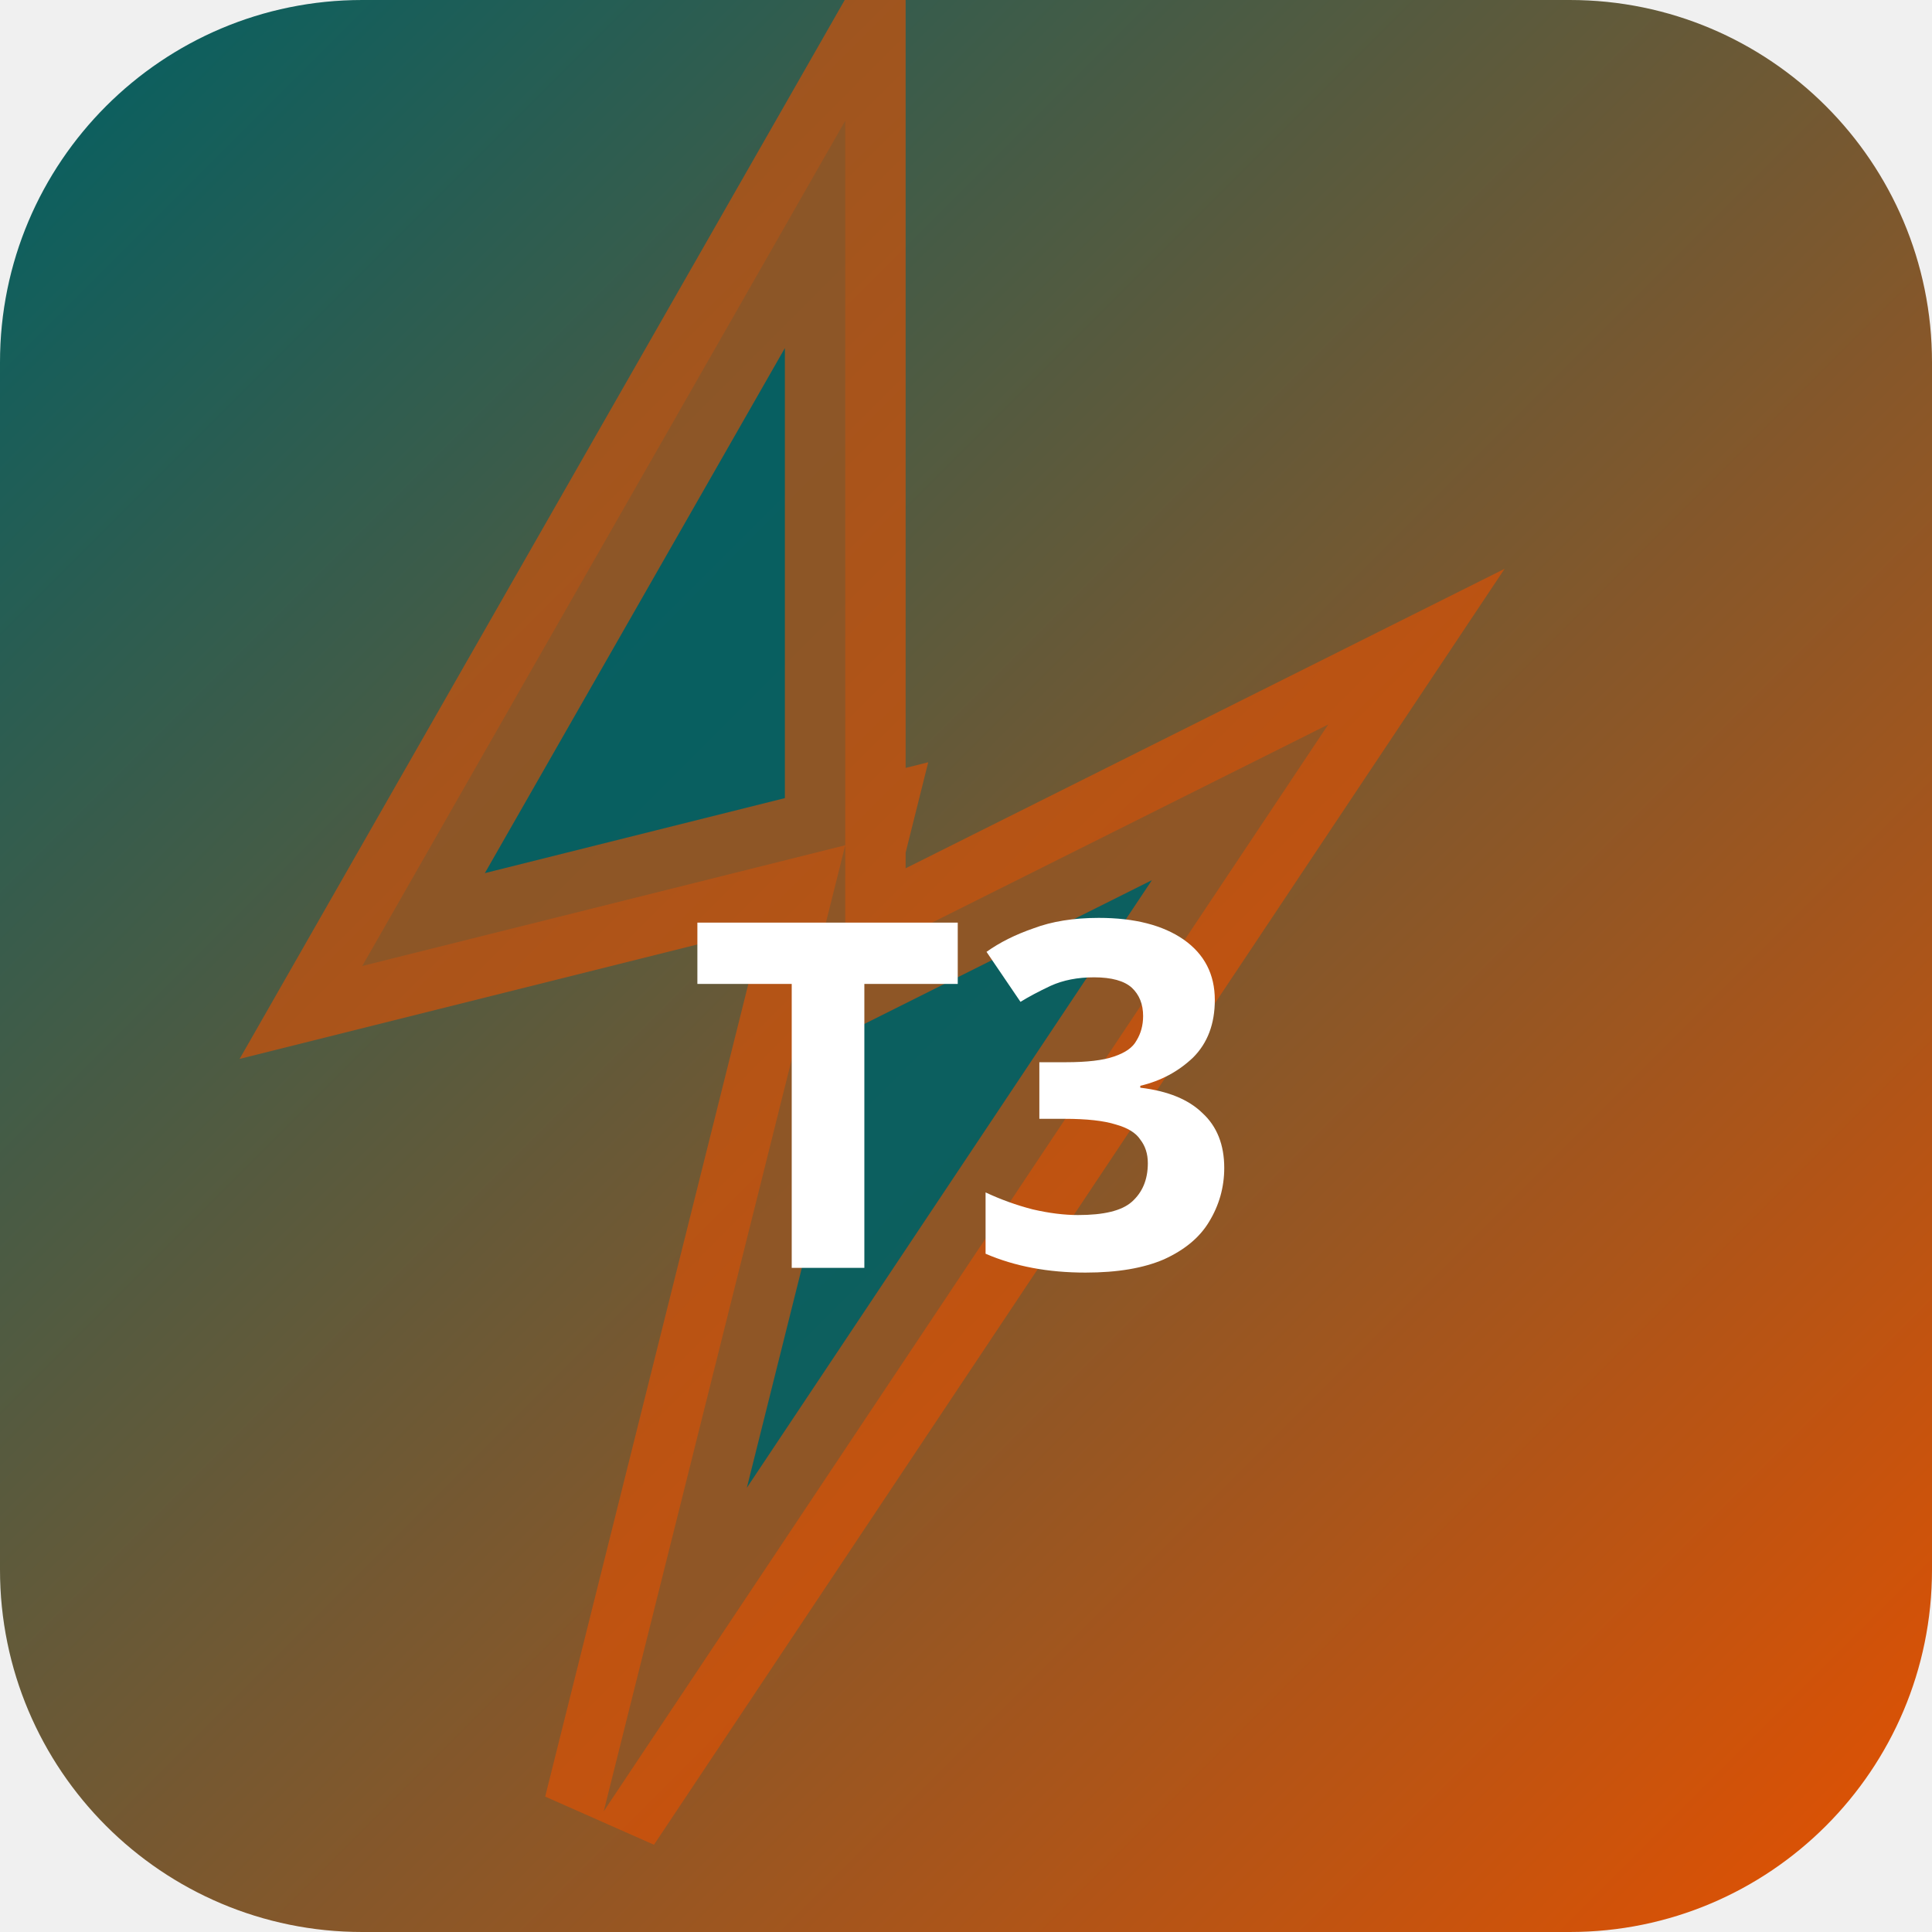
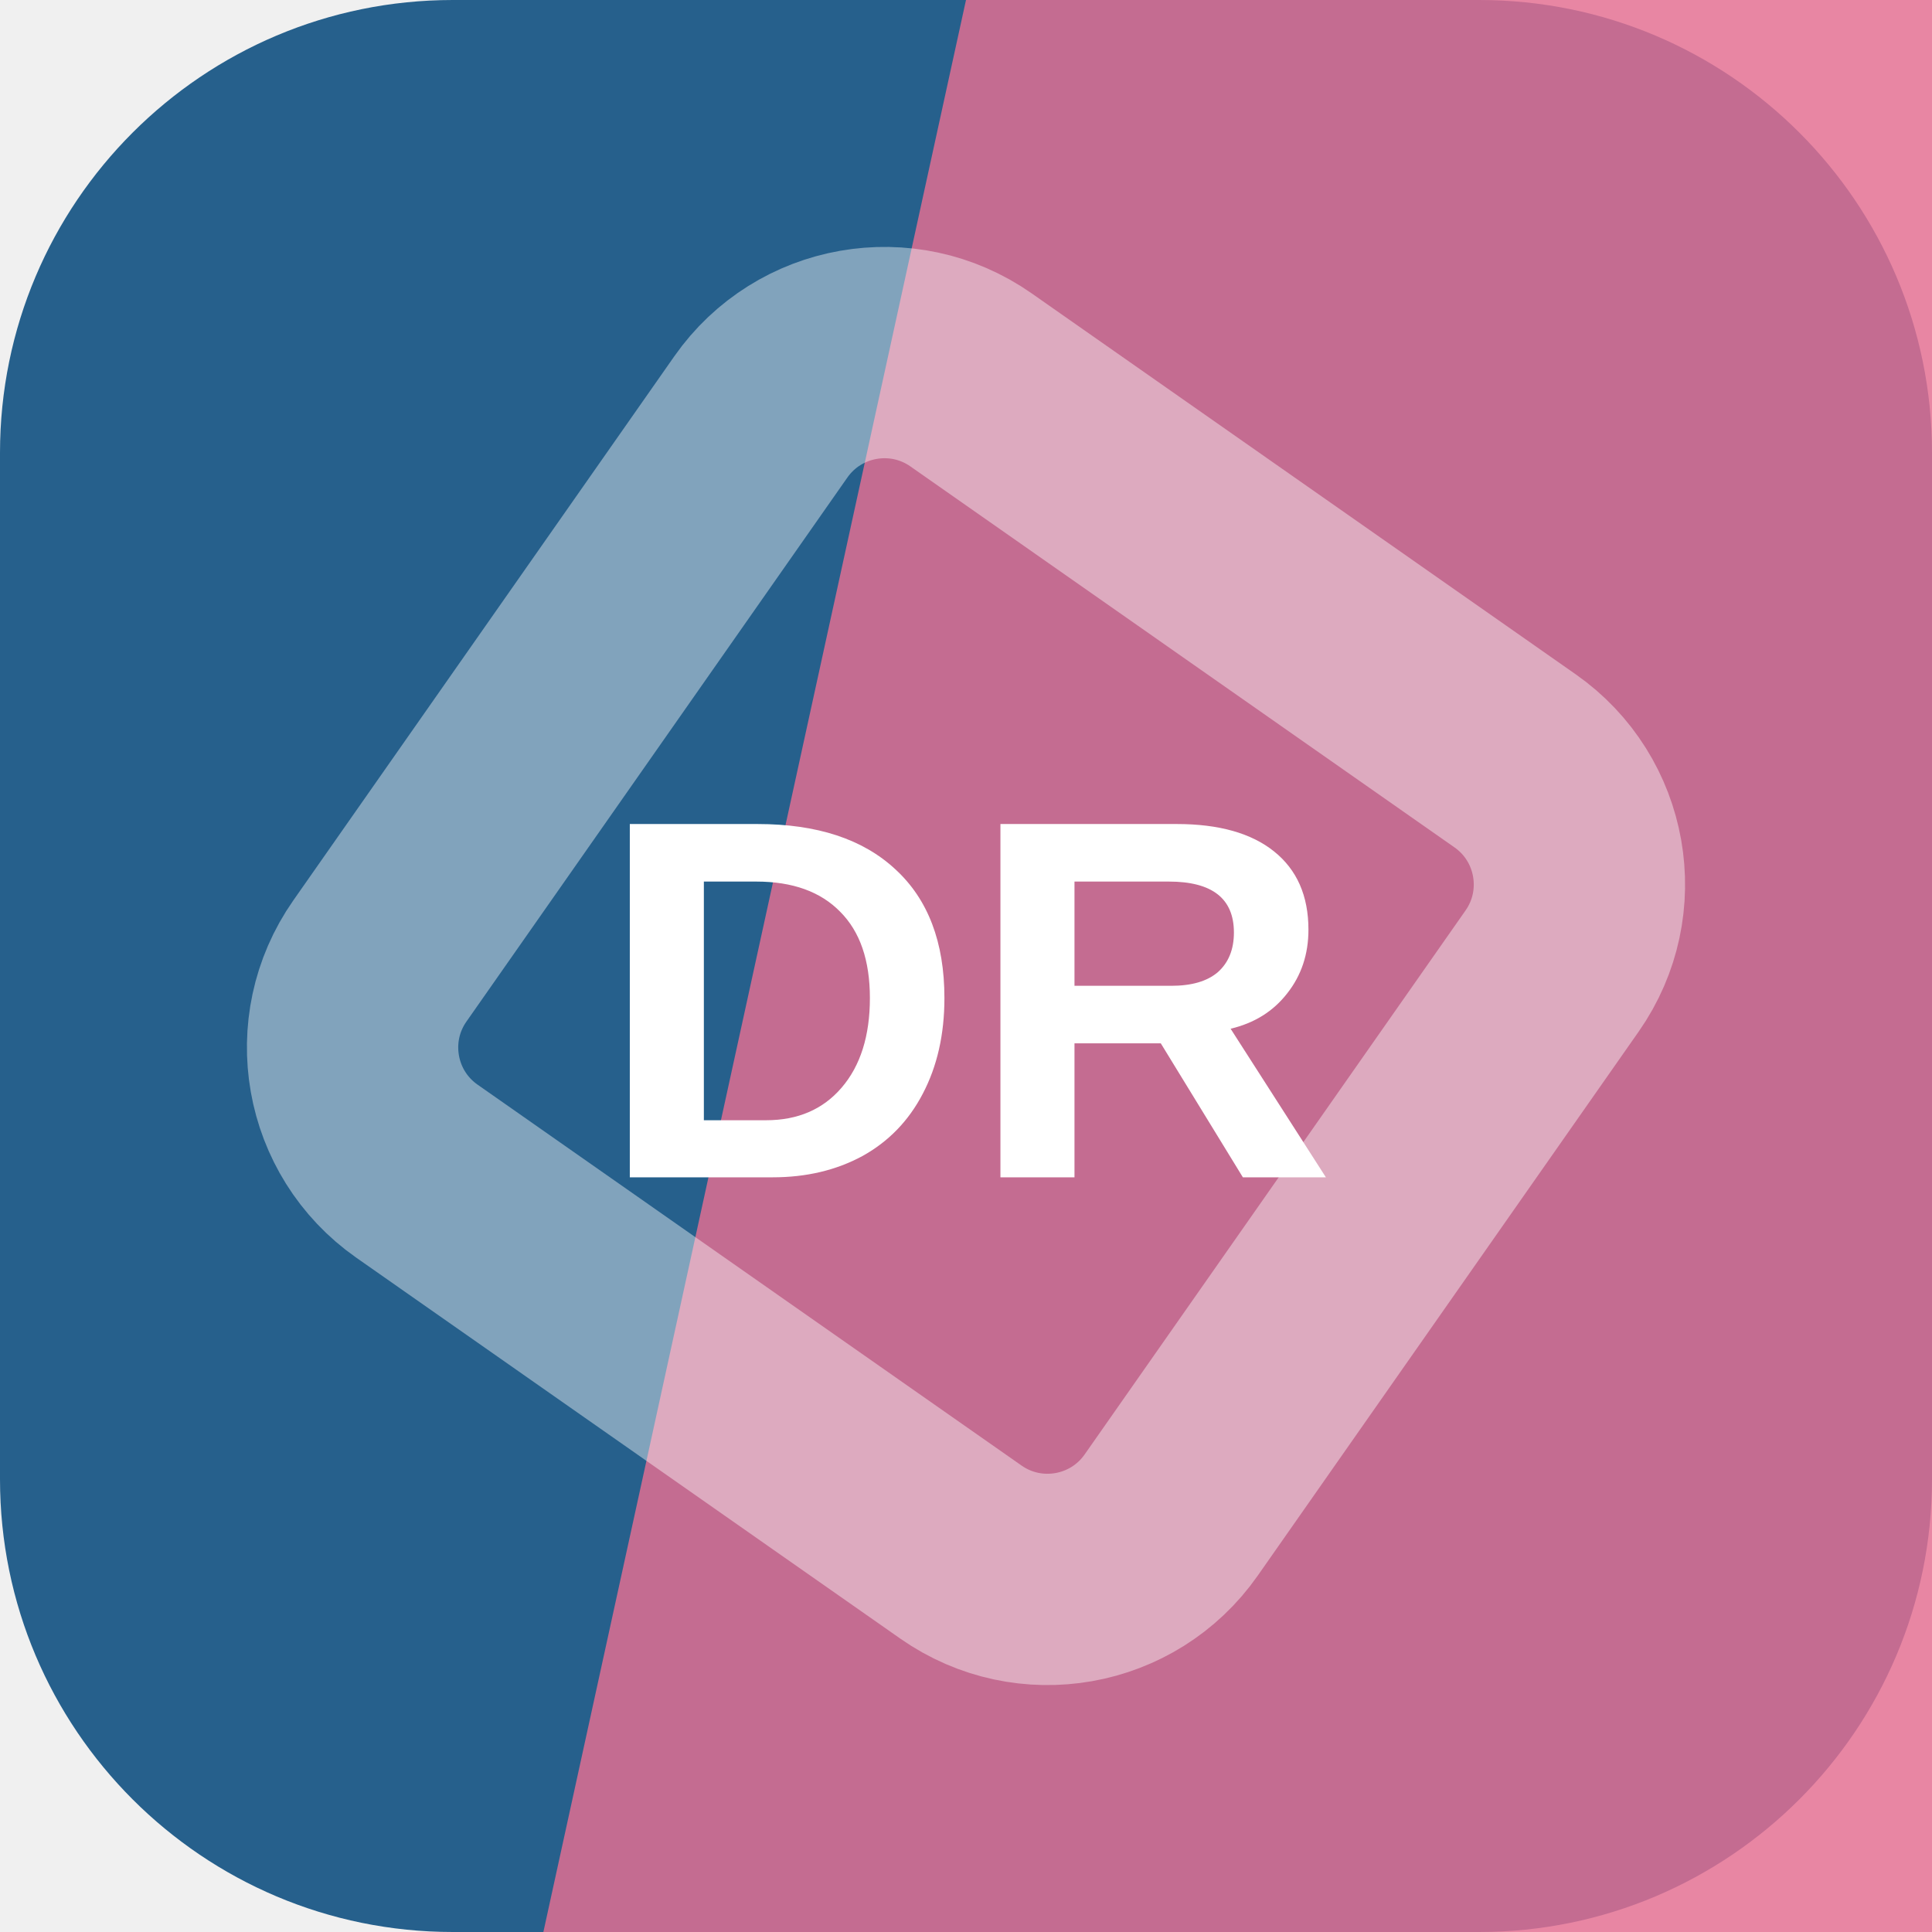
- <svg xmlns="http://www.w3.org/2000/svg" width="32" height="32" viewBox="0 0 32 32">
-   <defs>
-     <linearGradient id="bgt3b0" x1="0" y1="0" x2="1" y2="1">
-       <stop offset="0%" stop-color="#006064" />
-       <stop offset="100%" stop-color="#e65100" />
-     </linearGradient>
-   </defs>
-   <rect width="32" height="32" rx="6" fill="url(#bgt3b0)" />
-   <polygon points="14,2 6,16 14,14 10,30 22,12 14,16" fill="rgba(0,96,100,0.9)" stroke="rgba(230,81,0,0.6)" stroke-width="2" />
-   <text x="16" y="21" text-anchor="middle" fill="#fff" font-size="8" font-weight="700" font-family="system-ui">T3</text>
+ <svg xmlns="http://www.w3.org/2000/svg" width="64" height="64" viewBox="0 0 64 64" role="img">
+   <rect width="64" height="64" rx="15" fill="hsl(206 57% 35%)" />
+   <path d="M32 0h32v64H18Z" fill="hsl(342 71% 67%)" opacity="0.82" />
+   <g transform="rotate(260 32 32)" opacity="0.42">
+     <rect x="16" y="16" width="32" height="32" rx="5" fill="none" stroke="#ffffff" stroke-width="7" transform="rotate(45 32 32)" />
+   </g>
+   <text x="32" y="39" text-anchor="middle" fill="#ffffff" font-family="Arial,Helvetica,sans-serif" font-size="17" font-weight="700" letter-spacing="0">DR</text>
</svg>
